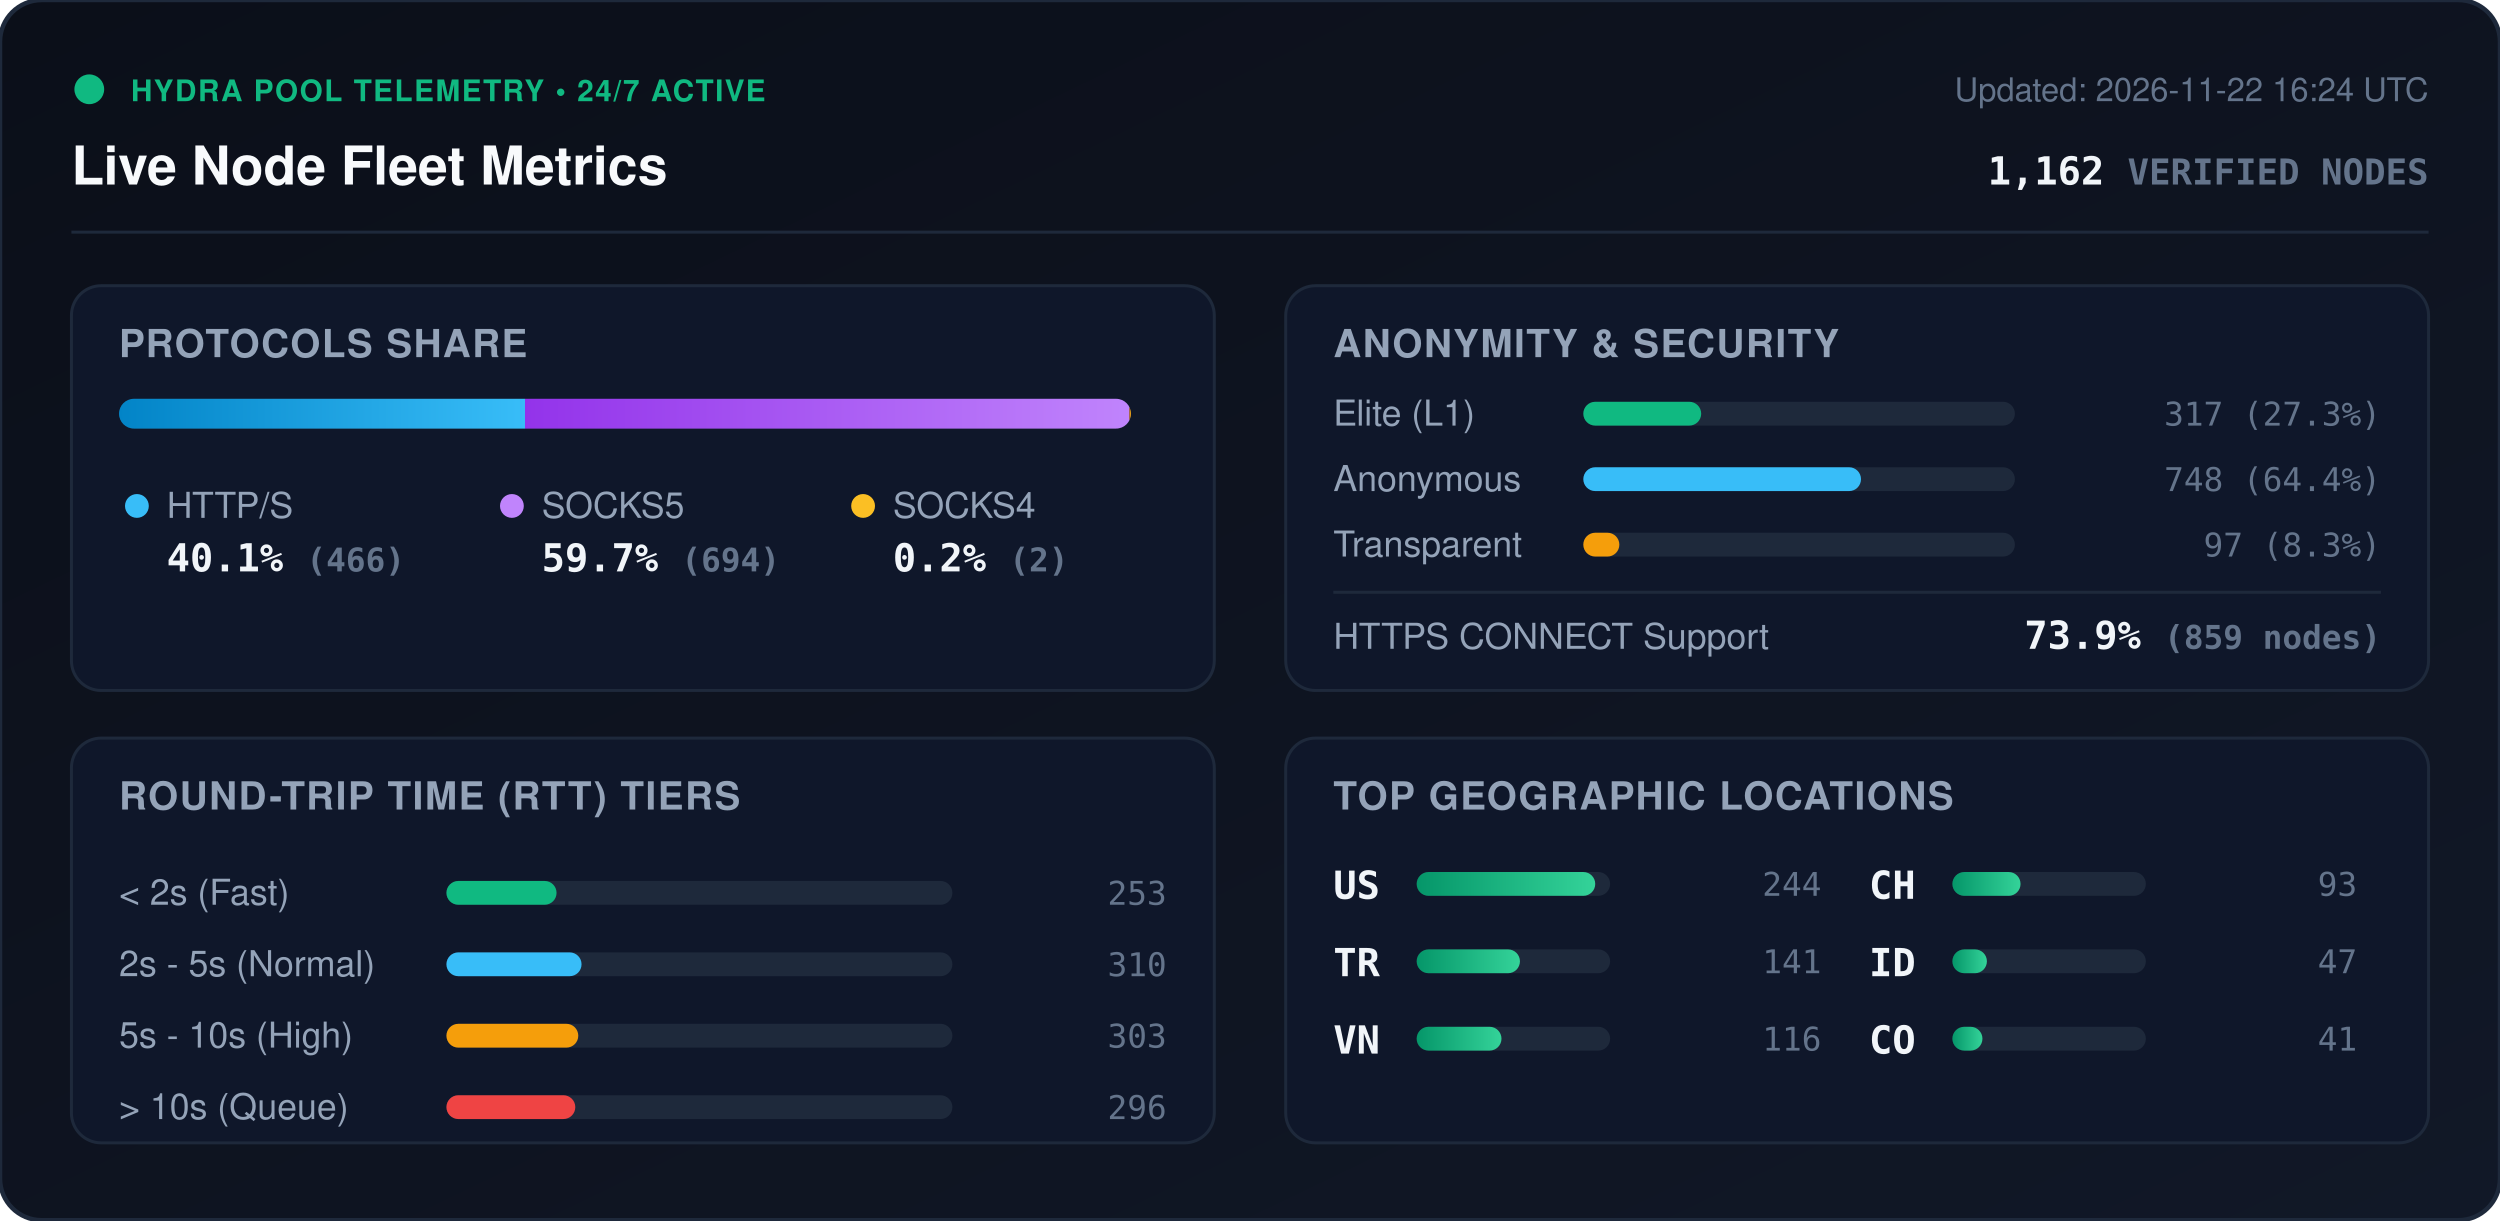
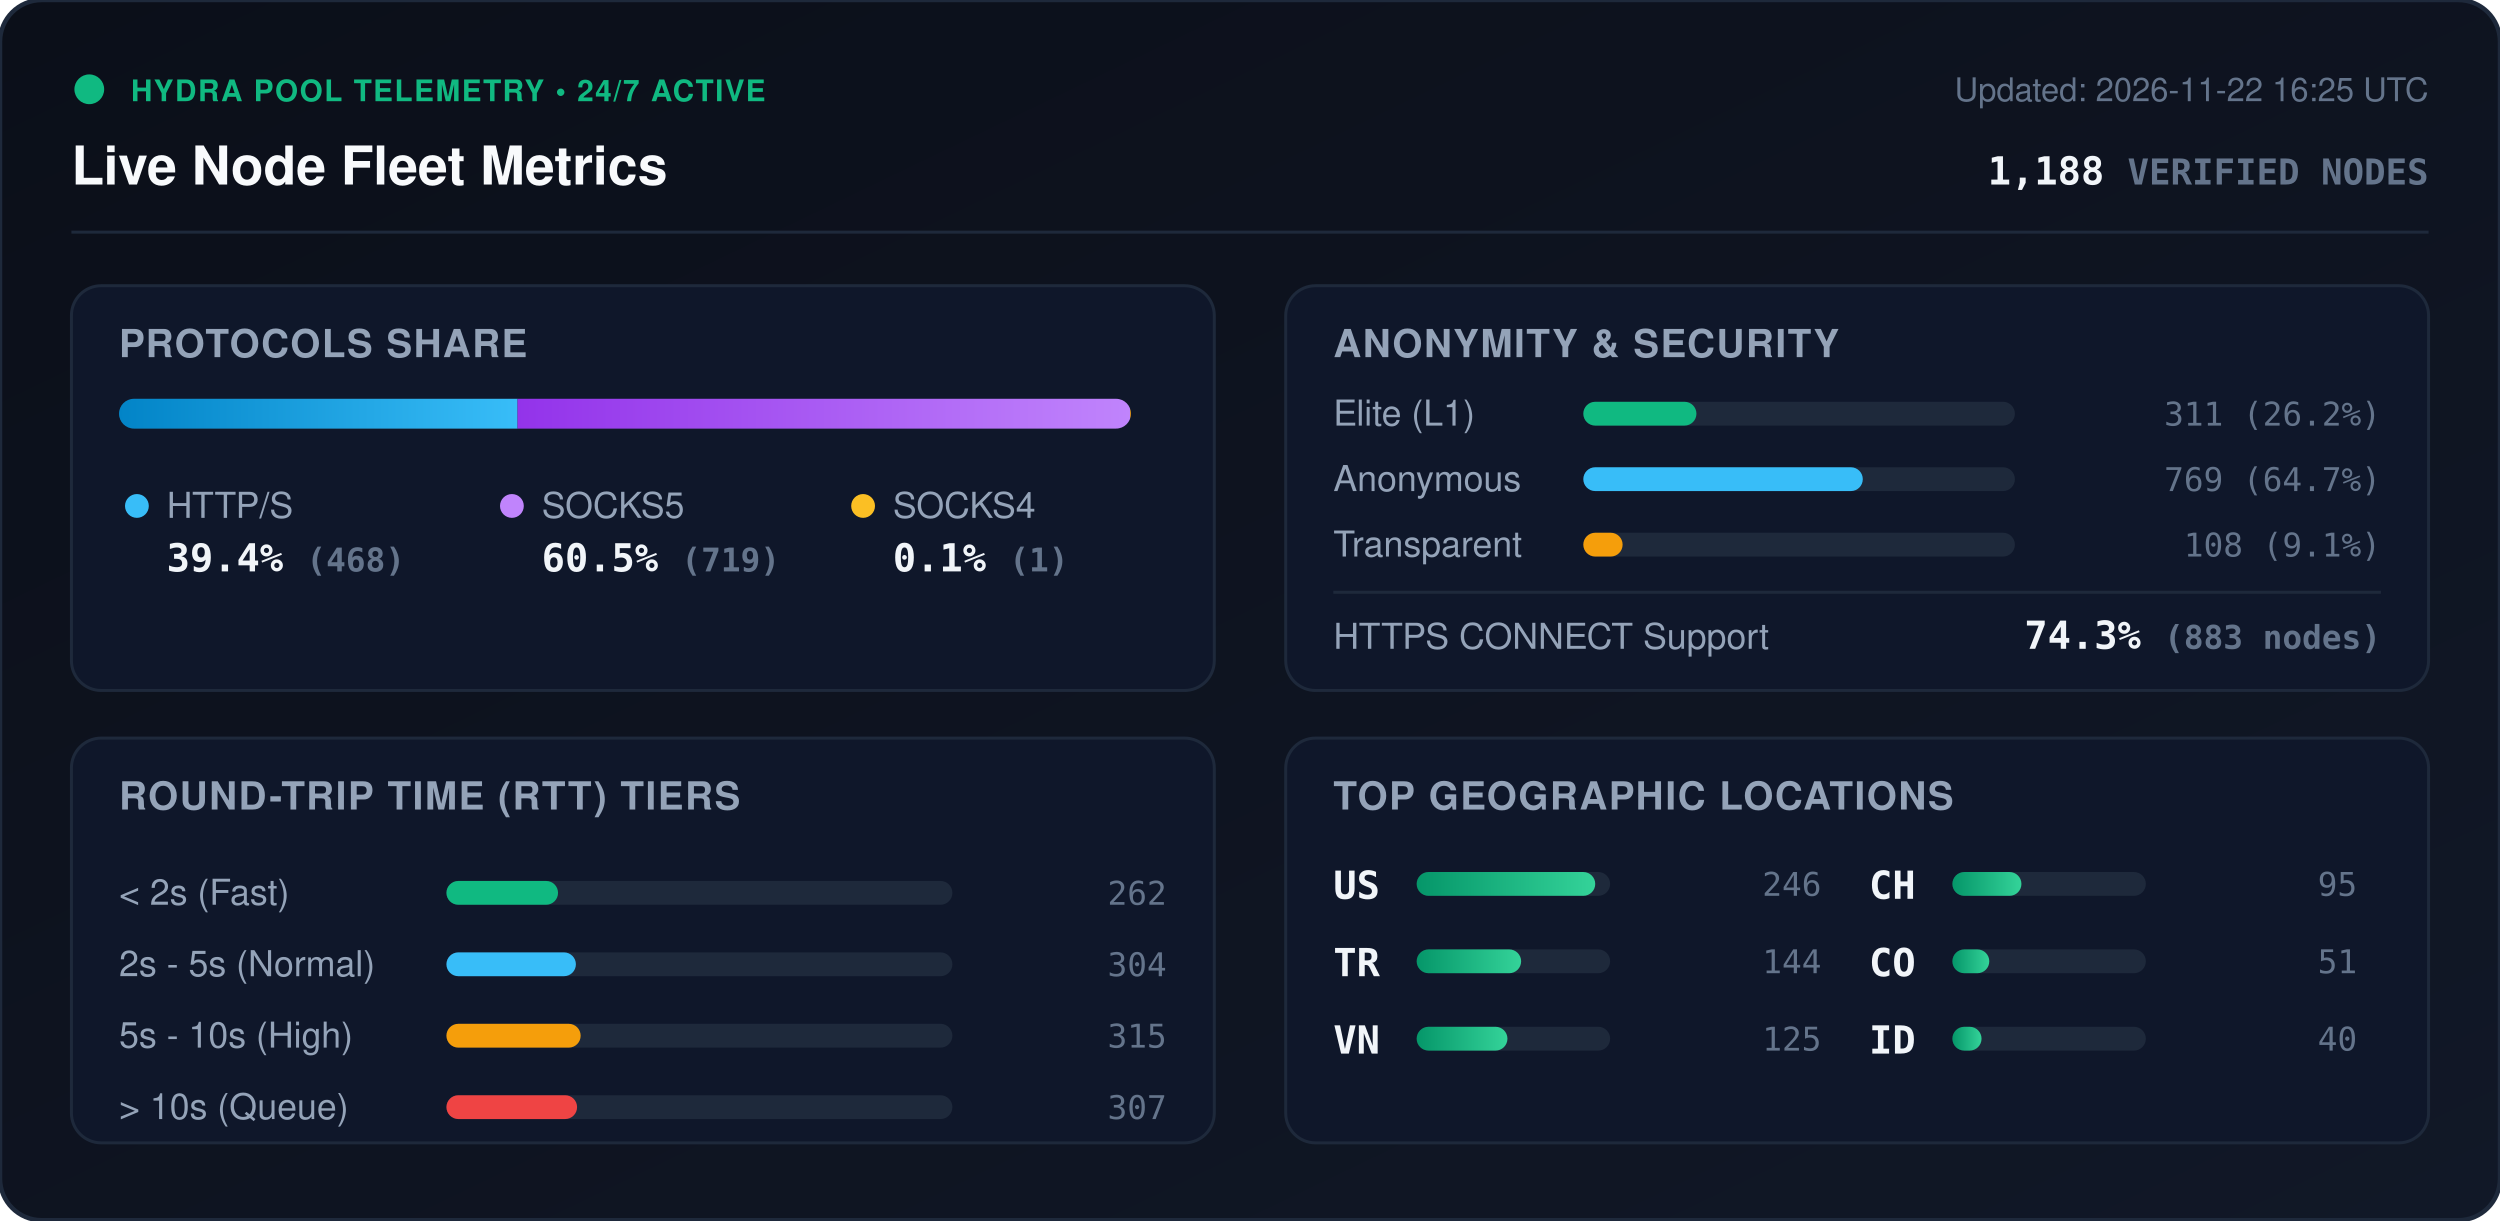
<svg xmlns="http://www.w3.org/2000/svg" viewBox="0 0 840 410" width="840" height="410" style="max-width: 100%; height: auto;">
  <defs>
    <linearGradient id="bg" x1="0%" y1="0%" x2="100%" y2="100%">
      <stop offset="0%" stop-color="#0b0f19" />
      <stop offset="100%" stop-color="#111827" />
    </linearGradient>
    <linearGradient id="bar-http" x1="0%" y1="0%" x2="100%" y2="0%">
      <stop offset="0%" stop-color="#0284c7" />
      <stop offset="100%" stop-color="#38bdf8" />
    </linearGradient>
    <linearGradient id="bar-socks5" x1="0%" y1="0%" x2="100%" y2="0%">
      <stop offset="0%" stop-color="#9333ea" />
      <stop offset="100%" stop-color="#c084fc" />
    </linearGradient>
    <linearGradient id="bar-socks4" x1="0%" y1="0%" x2="100%" y2="0%">
      <stop offset="0%" stop-color="#d97706" />
      <stop offset="100%" stop-color="#fbbf24" />
    </linearGradient>
    <linearGradient id="bar-green" x1="0%" y1="0%" x2="100%" y2="0%">
      <stop offset="0%" stop-color="#059669" />
      <stop offset="100%" stop-color="#34d399" />
    </linearGradient>
    <clipPath id="prog-track-clip">
      <rect width="340.0" height="10" rx="5" />
    </clipPath>
    <style>
      .title { font: 700 18px -apple-system, BlinkMacSystemFont, 'Segoe UI', Helvetica, Arial, sans-serif; fill: #f8fafc; }
      .sub { font: 500 11px -apple-system, BlinkMacSystemFont, 'Segoe UI', Helvetica, Arial, sans-serif; fill: #64748b; }
      .section-hdr { font: 600 13px -apple-system, BlinkMacSystemFont, 'Segoe UI', Helvetica, Arial, sans-serif; fill: #94a3b8; letter-spacing: 0.5px; }
      .metric-val { font: 700 13px -apple-system, BlinkMacSystemFont, 'Segoe UI', Helvetica, Arial, sans-serif; fill: #f1f5f9; }
      .metric-lbl { font: 500 12px -apple-system, BlinkMacSystemFont, 'Segoe UI', Helvetica, Arial, sans-serif; fill: #94a3b8; }
      .badge-txt { font: 700 10px -apple-system, BlinkMacSystemFont, 'Segoe UI', Helvetica, Arial, sans-serif; fill: #10b981; letter-spacing: 0.5px; }
      .mono { font-family: ui-monospace, SFMono-Regular, Menlo, Monaco, Consolas, monospace; }
      .pulse { animation: beacon 2s infinite ease-in-out; }
      @keyframes beacon { 0%, 100% { opacity: 1; } 50% { opacity: 0.35; } }
    </style>
  </defs>
  <rect width="840" height="410" rx="14" fill="url(#bg)" stroke="#1e293b" stroke-width="1.5" />
  <g transform="translate(24, 24)">
    <circle cx="6" cy="6" r="5" fill="#10b981" class="pulse" />
    <text x="20" y="10" class="badge-txt">HYDRA POOL TELEMETRY • 24/7 ACTIVE</text>
    <text x="0" y="38" class="title">Live Node Fleet Metrics</text>
-     <text x="792" y="10" text-anchor="end" class="sub">Updated: 2026-11-22 16:24 UTC</text>
-     <text x="792" y="38" text-anchor="end" class="metric-val mono" fill="#38bdf8">1,162 <tspan font-size="12" fill="#64748b">VERIFIED NODES</tspan>
+     <text x="792" y="10" text-anchor="end" class="sub">Updated: 2026-11-22 16:25 UTC</text>
+     <text x="792" y="38" text-anchor="end" class="metric-val mono" fill="#38bdf8">1,188 <tspan font-size="12" fill="#64748b">VERIFIED NODES</tspan>
    </text>
  </g>
  <line x1="24" y1="78" x2="816" y2="78" stroke="#1e293b" stroke-width="1" />
  <g transform="translate(24, 96)">
    <rect width="384" height="136" rx="10" fill="#0f172a" stroke="#1e293b" />
    <text x="16" y="24" class="section-hdr">PROTOCOLS SHARE</text>
    <g transform="translate(16, 38)">
      <rect width="340.0" height="10" rx="5" fill="#1e293b" />
      <g clip-path="url(#prog-track-clip)">
-         <rect x="0" width="136.4" height="10" fill="url(#bar-http)" />
-         <rect x="136.4" width="203.1" height="10" fill="url(#bar-socks5)" />
-         <rect x="339.5" width="0.6" height="10" fill="url(#bar-socks4)" />
+         <rect x="0" width="133.9" height="10" fill="url(#bar-http)" />
+         <rect x="133.9" width="205.8" height="10" fill="url(#bar-socks5)" />
+         <rect x="339.7" width="0.3" height="10" fill="url(#bar-socks4)" />
      </g>
    </g>
    <g transform="translate(16, 68)">
      <circle cx="6" cy="6" r="4" fill="#38bdf8" />
      <text x="16" y="10" class="metric-lbl">HTTP/S</text>
-       <text x="16" y="28" class="metric-val mono">40.1% <tspan font-size="11" fill="#64748b">(466)</tspan>
+       <text x="16" y="28" class="metric-val mono">39.4% <tspan font-size="11" fill="#64748b">(468)</tspan>
      </text>
      <circle cx="132" cy="6" r="4" fill="#c084fc" />
      <text x="142" y="10" class="metric-lbl">SOCKS5</text>
-       <text x="142" y="28" class="metric-val mono">59.7% <tspan font-size="11" fill="#64748b">(694)</tspan>
+       <text x="142" y="28" class="metric-val mono">60.5% <tspan font-size="11" fill="#64748b">(719)</tspan>
      </text>
      <circle cx="250" cy="6" r="4" fill="#fbbf24" />
      <text x="260" y="10" class="metric-lbl">SOCKS4</text>
-       <text x="260" y="28" class="metric-val mono">0.2% <tspan font-size="11" fill="#64748b">(2)</tspan>
+       <text x="260" y="28" class="metric-val mono">0.1% <tspan font-size="11" fill="#64748b">(1)</tspan>
      </text>
    </g>
  </g>
  <g transform="translate(432, 96)">
    <rect width="384" height="136" rx="10" fill="#0f172a" stroke="#1e293b" />
    <text x="16" y="24" class="section-hdr">ANONYMITY &amp; SECURITY</text>
    <text x="16" y="47" class="metric-lbl">Elite (L1)</text>
    <rect x="100" y="39" width="145.0" height="8" rx="4" fill="#1e293b" />
-     <rect x="100" y="39" width="39.6" height="8" rx="4" fill="#10b981" />
-     <text x="368" y="47" text-anchor="end" class="mono sub" fill="#e2e8f0">317 (27.3%)</text>
+     <rect x="100" y="39" width="38.0" height="8" rx="4" fill="#10b981" />
+     <text x="368" y="47" text-anchor="end" class="mono sub" fill="#e2e8f0">311 (26.2%)</text>
    <text x="16" y="69" class="metric-lbl">Anonymous</text>
    <rect x="100" y="61" width="145.0" height="8" rx="4" fill="#1e293b" />
-     <rect x="100" y="61" width="93.3" height="8" rx="4" fill="#38bdf8" />
-     <text x="368" y="69" text-anchor="end" class="mono sub" fill="#e2e8f0">748 (64.4%)</text>
+     <rect x="100" y="61" width="93.9" height="8" rx="4" fill="#38bdf8" />
+     <text x="368" y="69" text-anchor="end" class="mono sub" fill="#e2e8f0">769 (64.7%)</text>
    <text x="16" y="91" class="metric-lbl">Transparent</text>
    <rect x="100" y="83" width="145.0" height="8" rx="4" fill="#1e293b" />
-     <rect x="100" y="83" width="12.1" height="8" rx="4" fill="#f59e0b" />
-     <text x="368" y="91" text-anchor="end" class="mono sub" fill="#e2e8f0">97 (8.3%)</text>
+     <rect x="100" y="83" width="13.2" height="8" rx="4" fill="#f59e0b" />
+     <text x="368" y="91" text-anchor="end" class="mono sub" fill="#e2e8f0">108 (9.1%)</text>
    <line x1="16" y1="103" x2="368" y2="103" stroke="#1e293b" stroke-width="1" />
    <text x="16" y="122" class="metric-lbl">HTTPS CONNECT Support</text>
-     <text x="368" y="122" text-anchor="end" class="metric-val mono" fill="#34d399">73.9% <tspan font-size="11" fill="#64748b">(859 nodes)</tspan>
+     <text x="368" y="122" text-anchor="end" class="metric-val mono" fill="#34d399">74.3% <tspan font-size="11" fill="#64748b">(883 nodes)</tspan>
    </text>
  </g>
  <g transform="translate(24, 248)">
    <rect width="384" height="136" rx="10" fill="#0f172a" stroke="#1e293b" />
    <text x="16" y="24" class="section-hdr">ROUND-TRIP TIME (RTT) TIERS</text>
    <g transform="translate(16, 42)">
      <text x="0" y="14" class="metric-lbl">&lt; 2s (Fast)</text>
      <rect x="110" y="6" width="170" height="8" rx="4" fill="#1e293b" />
-       <rect x="110" y="6" width="37.0" height="8" rx="4" fill="#10b981" />
-       <text x="352" y="14" text-anchor="end" class="mono sub">253</text>
+       <rect x="110" y="6" width="37.5" height="8" rx="4" fill="#10b981" />
+       <text x="352" y="14" text-anchor="end" class="mono sub">262</text>
      <text x="0" y="38" class="metric-lbl">2s - 5s (Normal)</text>
      <rect x="110" y="30" width="170" height="8" rx="4" fill="#1e293b" />
-       <rect x="110" y="30" width="45.4" height="8" rx="4" fill="#38bdf8" />
-       <text x="352" y="38" text-anchor="end" class="mono sub">310</text>
+       <rect x="110" y="30" width="43.5" height="8" rx="4" fill="#38bdf8" />
+       <text x="352" y="38" text-anchor="end" class="mono sub">304</text>
      <text x="0" y="62" class="metric-lbl">5s - 10s (High)</text>
      <rect x="110" y="54" width="170" height="8" rx="4" fill="#1e293b" />
-       <rect x="110" y="54" width="44.3" height="8" rx="4" fill="#f59e0b" />
-       <text x="352" y="62" text-anchor="end" class="mono sub">303</text>
+       <rect x="110" y="54" width="45.1" height="8" rx="4" fill="#f59e0b" />
+       <text x="352" y="62" text-anchor="end" class="mono sub">315</text>
      <text x="0" y="86" class="metric-lbl">&gt; 10s (Queue)</text>
      <rect x="110" y="78" width="170" height="8" rx="4" fill="#1e293b" />
-       <rect x="110" y="78" width="43.3" height="8" rx="4" fill="#ef4444" />
-       <text x="352" y="86" text-anchor="end" class="mono sub">296</text>
+       <rect x="110" y="78" width="43.9" height="8" rx="4" fill="#ef4444" />
+       <text x="352" y="86" text-anchor="end" class="mono sub">307</text>
    </g>
  </g>
  <g transform="translate(432, 248)">
    <rect width="384" height="136" rx="10" fill="#0f172a" stroke="#1e293b" />
    <text x="16" y="24" class="section-hdr">TOP GEOGRAPHIC LOCATIONS</text>
    <g transform="translate(16, 42)">
      <g transform="translate(0, 0)">
        <text x="0" y="12" class="mono metric-val" font-size="12">US</text>
        <rect x="28" y="3" width="65" height="8" rx="4" fill="#1e293b" />
        <rect x="28" y="3" width="60.0" height="8" rx="4" fill="url(#bar-green)" />
-         <text x="164" y="11" text-anchor="end" class="mono sub">244</text>
+         <text x="164" y="11" text-anchor="end" class="mono sub">246</text>
      </g>
      <g transform="translate(0, 26)">
        <text x="0" y="12" class="mono metric-val" font-size="12">TR</text>
        <rect x="28" y="3" width="65" height="8" rx="4" fill="#1e293b" />
-         <rect x="28" y="3" width="34.7" height="8" rx="4" fill="url(#bar-green)" />
-         <text x="164" y="11" text-anchor="end" class="mono sub">141</text>
+         <rect x="28" y="3" width="35.1" height="8" rx="4" fill="url(#bar-green)" />
+         <text x="164" y="11" text-anchor="end" class="mono sub">144</text>
      </g>
      <g transform="translate(0, 52)">
        <text x="0" y="12" class="mono metric-val" font-size="12">VN</text>
        <rect x="28" y="3" width="65" height="8" rx="4" fill="#1e293b" />
-         <rect x="28" y="3" width="28.5" height="8" rx="4" fill="url(#bar-green)" />
-         <text x="164" y="11" text-anchor="end" class="mono sub">116</text>
+         <rect x="28" y="3" width="30.5" height="8" rx="4" fill="url(#bar-green)" />
+         <text x="164" y="11" text-anchor="end" class="mono sub">125</text>
      </g>
      <g transform="translate(180, 0)">
        <text x="0" y="12" class="mono metric-val" font-size="12">CH</text>
        <rect x="28" y="3" width="65" height="8" rx="4" fill="#1e293b" />
-         <rect x="28" y="3" width="22.9" height="8" rx="4" fill="url(#bar-green)" />
-         <text x="164" y="11" text-anchor="end" class="mono sub">93</text>
+         <rect x="28" y="3" width="23.2" height="8" rx="4" fill="url(#bar-green)" />
+         <text x="164" y="11" text-anchor="end" class="mono sub">95</text>
      </g>
      <g transform="translate(180, 26)">
+         <text x="0" y="12" class="mono metric-val" font-size="12">CO</text>
+         <rect x="28" y="3" width="65" height="8" rx="4" fill="#1e293b" />
+         <rect x="28" y="3" width="12.4" height="8" rx="4" fill="url(#bar-green)" />
+         <text x="164" y="11" text-anchor="end" class="mono sub">51</text>
+       </g>
+       <g transform="translate(180, 52)">
        <text x="0" y="12" class="mono metric-val" font-size="12">ID</text>
        <rect x="28" y="3" width="65" height="8" rx="4" fill="#1e293b" />
-         <rect x="28" y="3" width="11.6" height="8" rx="4" fill="url(#bar-green)" />
-         <text x="164" y="11" text-anchor="end" class="mono sub">47</text>
-       </g>
-       <g transform="translate(180, 52)">
-         <text x="0" y="12" class="mono metric-val" font-size="12">CO</text>
-         <rect x="28" y="3" width="65" height="8" rx="4" fill="#1e293b" />
-         <rect x="28" y="3" width="10.1" height="8" rx="4" fill="url(#bar-green)" />
-         <text x="164" y="11" text-anchor="end" class="mono sub">41</text>
+         <rect x="28" y="3" width="9.8" height="8" rx="4" fill="url(#bar-green)" />
+         <text x="164" y="11" text-anchor="end" class="mono sub">40</text>
      </g>
    </g>
  </g>
</svg>
